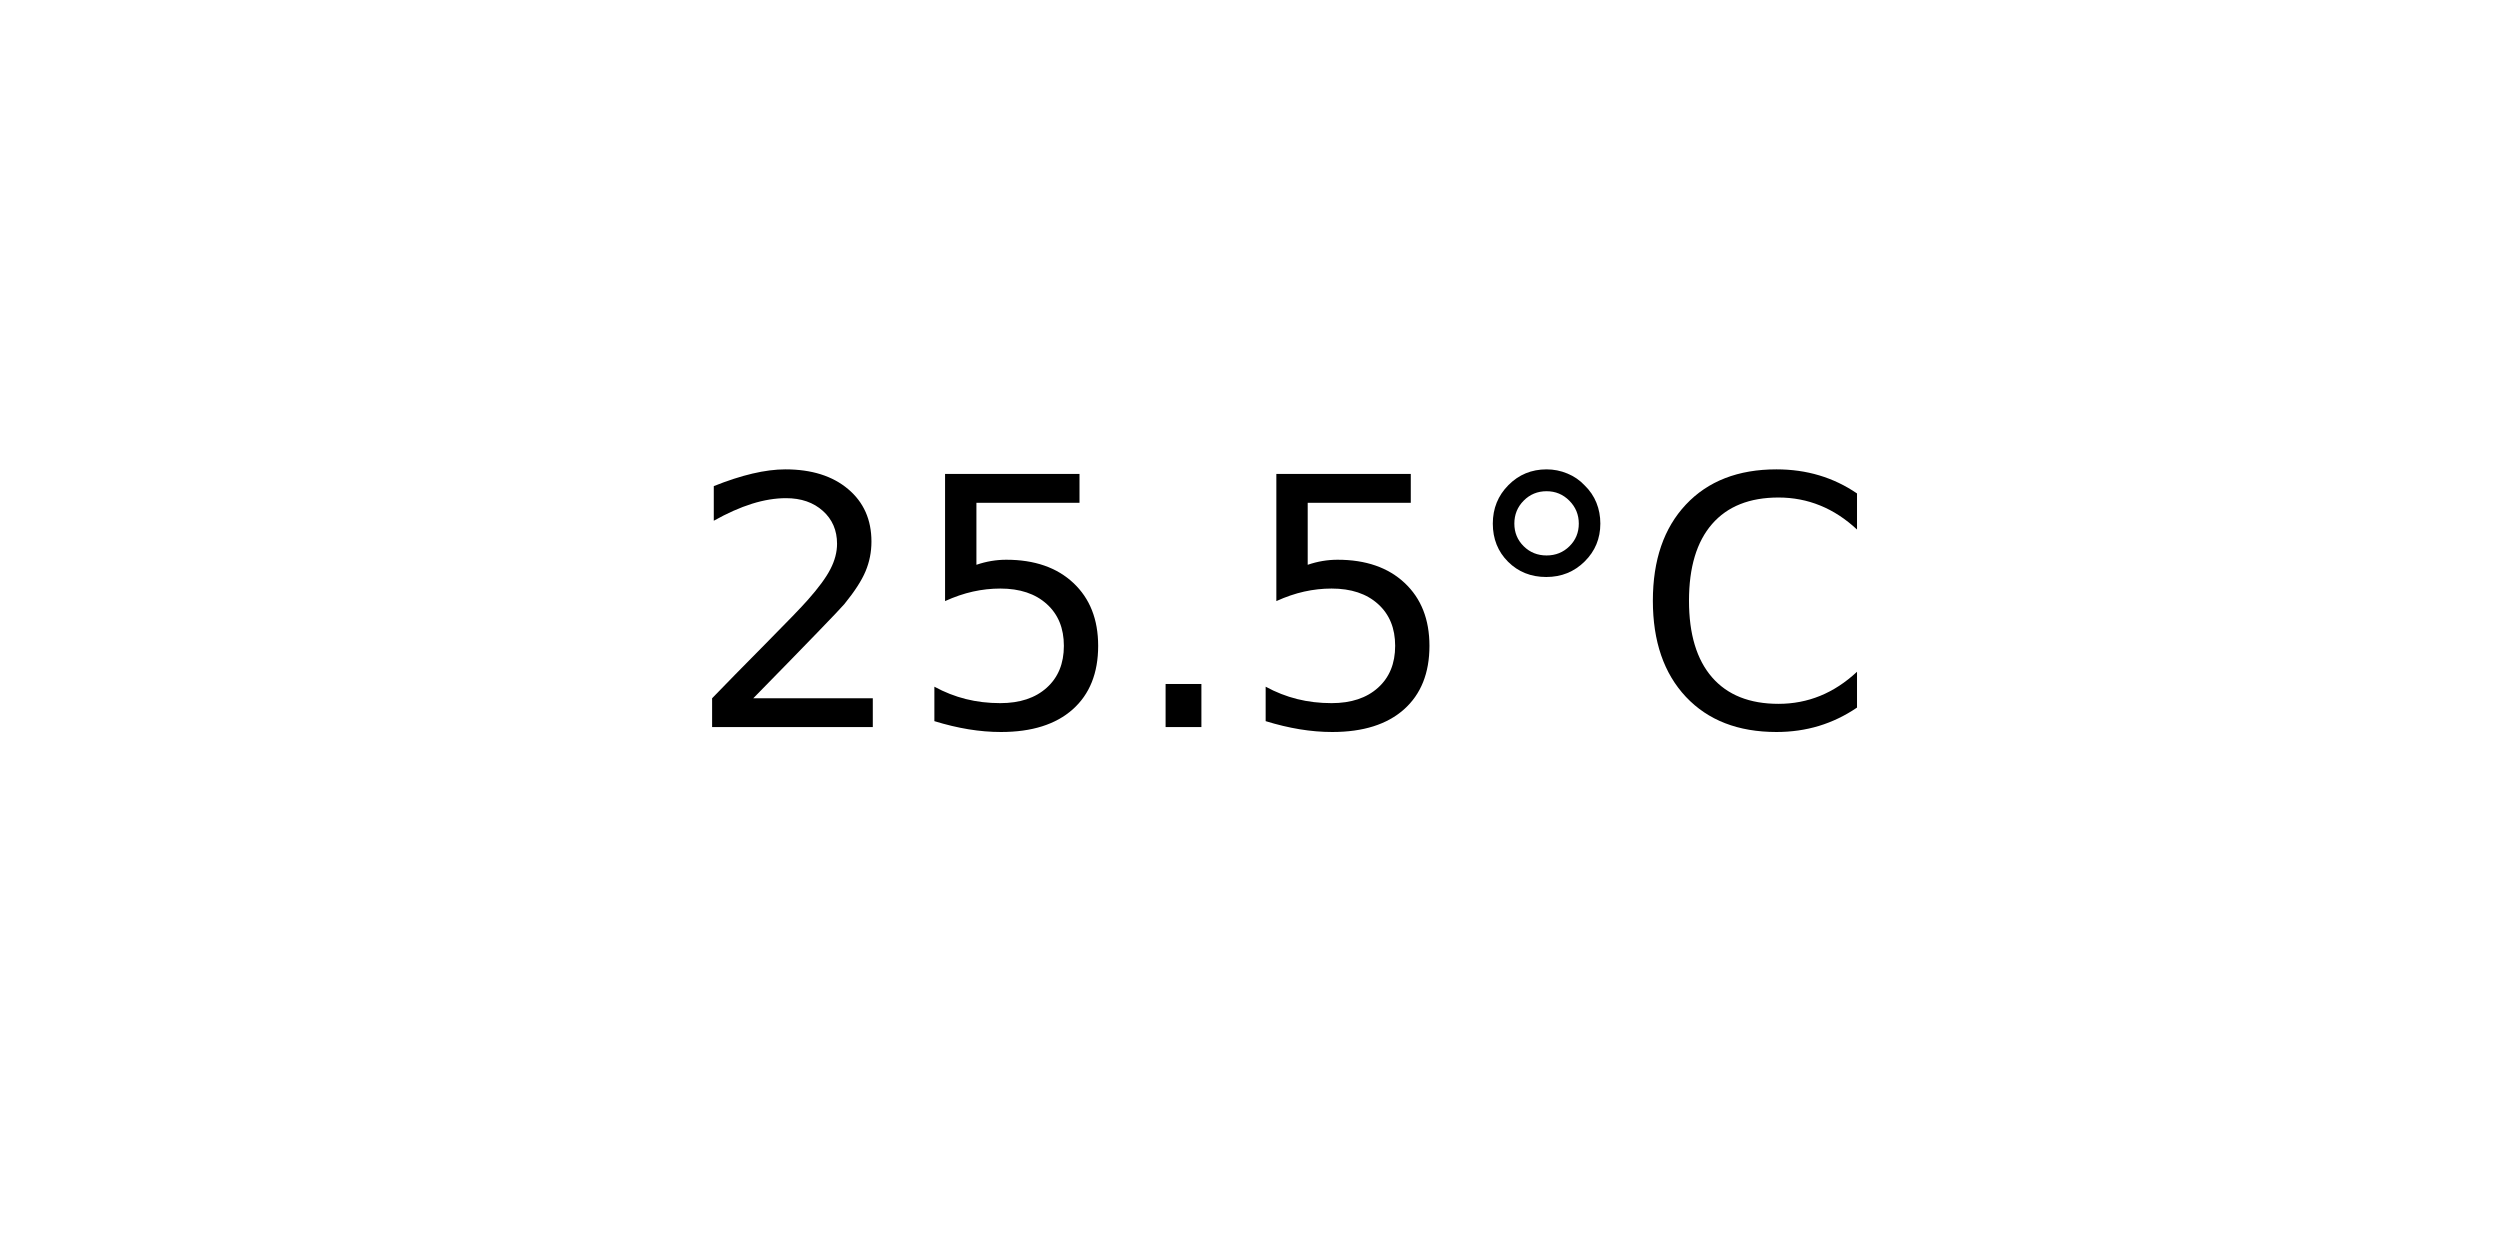
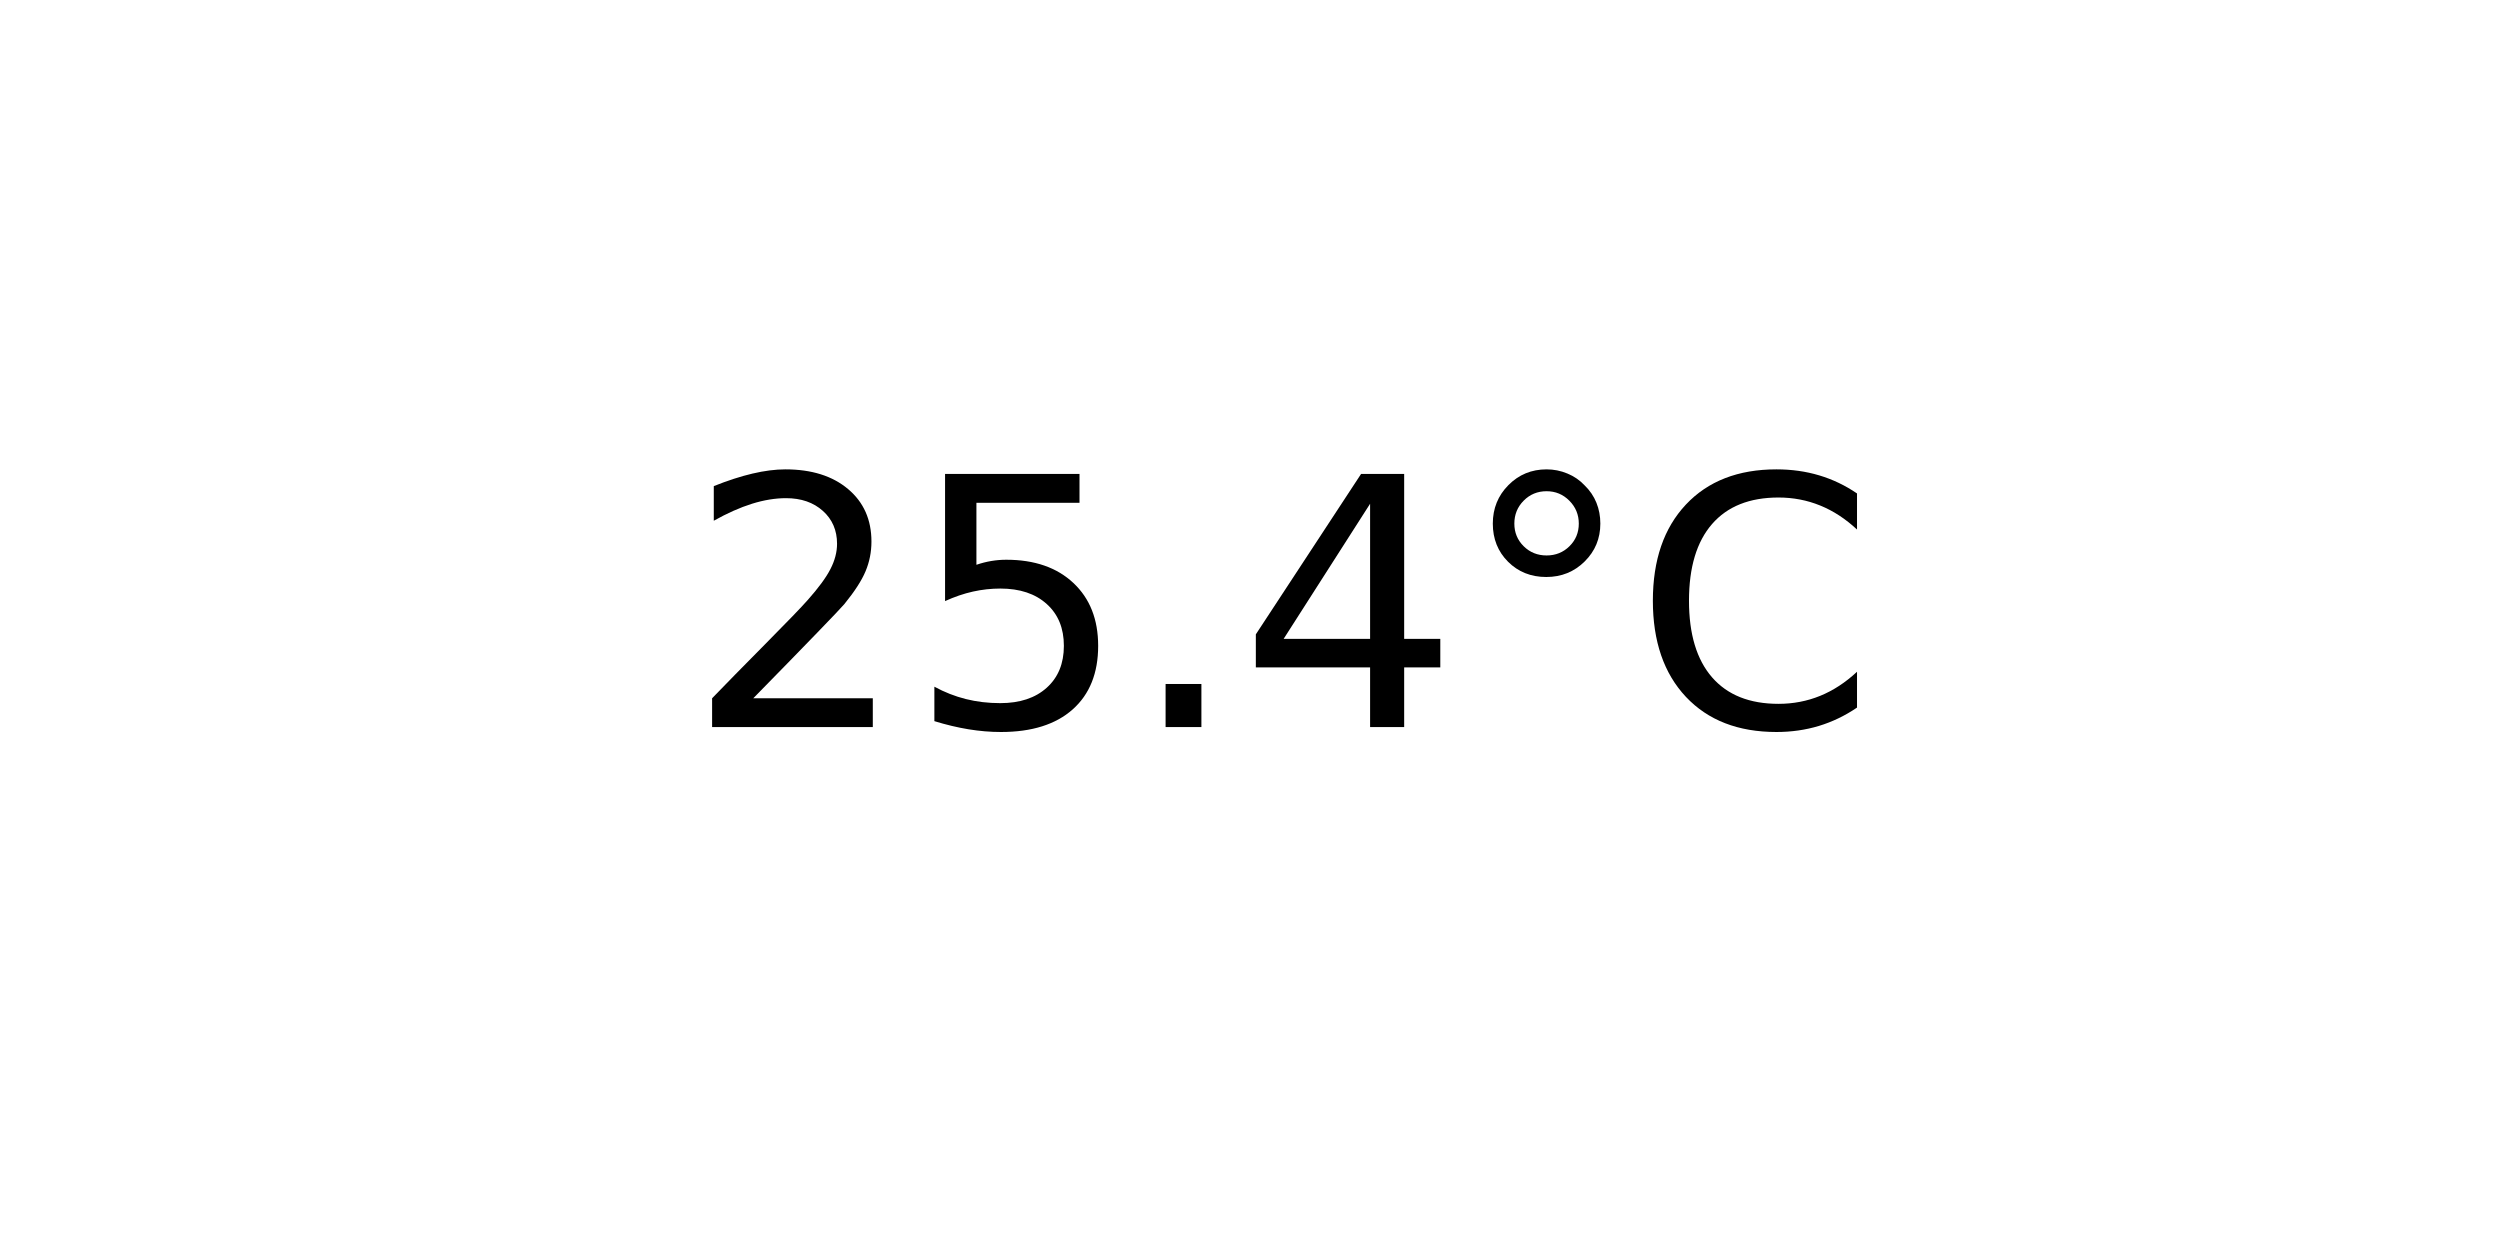
<svg xmlns="http://www.w3.org/2000/svg" xmlns:xlink="http://www.w3.org/1999/xlink" width="72pt" height="36pt" viewBox="0 0 72 36" version="1.1">
  <defs>
    <style type="text/css">*{stroke-linejoin: round; stroke-linecap: butt}</style>
  </defs>
  <g id="figure_1">
    <g id="axes_1">
      <g id="text_1">
        <g transform="translate(19.77578 20.93937) scale(0.1 -0.1)">
          <defs>
            <path id="DejaVuSans-32" d="M 1228 531  L 3431 531  L 3431 0  L 469 0  L 469 531  Q 828 903 1448 1529  Q 2069 2156 2228 2338  Q 2531 2678 2651 2914  Q 2772 3150 2772 3378  Q 2772 3750 2511 3984  Q 2250 4219 1831 4219  Q 1534 4219 1204 4116  Q 875 4013 500 3803  L 500 4441  Q 881 4594 1212 4672  Q 1544 4750 1819 4750  Q 2544 4750 2975 4387  Q 3406 4025 3406 3419  Q 3406 3131 3298 2873  Q 3191 2616 2906 2266  Q 2828 2175 2409 1742  Q 1991 1309 1228 531  z " transform="scale(0.015625)" />
            <path id="DejaVuSans-35" d="M 691 4666  L 3169 4666  L 3169 4134  L 1269 4134  L 1269 2991  Q 1406 3038 1543 3061  Q 1681 3084 1819 3084  Q 2600 3084 3056 2656  Q 3513 2228 3513 1497  Q 3513 744 3044 326  Q 2575 -91 1722 -91  Q 1428 -91 1123 -41  Q 819 9 494 109  L 494 744  Q 775 591 1075 516  Q 1375 441 1709 441  Q 2250 441 2565 725  Q 2881 1009 2881 1497  Q 2881 1984 2565 2268  Q 2250 2553 1709 2553  Q 1456 2553 1204 2497  Q 953 2441 691 2322  L 691 4666  z " transform="scale(0.015625)" />
            <path id="DejaVuSans-2e" d="M 684 794  L 1344 794  L 1344 0  L 684 0  L 684 794  z " transform="scale(0.015625)" />
+             <path id="DejaVuSans-34" d="M 2419 4116  L 825 1625  L 2419 1625  L 2419 4116  z M 2253 4666  L 3047 4666  L 3047 1625  L 3713 1625  L 3713 1100  L 3047 1100  L 3047 0  L 2419 0  L 2419 1100  L 313 1100  L 313 1709  L 2253 4666  z " transform="scale(0.015625)" />
            <path id="DejaVuSans-b0" d="M 1600 4347  Q 1350 4347 1178 4173  Q 1006 4000 1006 3750  Q 1006 3503 1178 3333  Q 1350 3163 1600 3163  Q 1850 3163 2022 3333  Q 2194 3503 2194 3750  Q 2194 3997 2020 4172  Q 1847 4347 1600 4347  z M 1600 4750  Q 1800 4750 1984 4673  Q 2169 4597 2303 4453  Q 2447 4313 2519 4134  Q 2591 3956 2591 3750  Q 2591 3338 2302 3052  Q 2013 2766 1594 2766  Q 1172 2766 890 3047  Q 609 3328 609 3750  Q 609 4169 896 4459  Q 1184 4750 1600 4750  z " transform="scale(0.015625)" />
            <path id="DejaVuSans-43" d="M 4122 4306  L 4122 3641  Q 3803 3938 3442 4084  Q 3081 4231 2675 4231  Q 1875 4231 1450 3742  Q 1025 3253 1025 2328  Q 1025 1406 1450 917  Q 1875 428 2675 428  Q 3081 428 3442 575  Q 3803 722 4122 1019  L 4122 359  Q 3791 134 3420 21  Q 3050 -91 2638 -91  Q 1578 -91 968 557  Q 359 1206 359 2328  Q 359 3453 968 4101  Q 1578 4750 2638 4750  Q 3056 4750 3426 4639  Q 3797 4528 4122 4306  z " transform="scale(0.015625)" />
          </defs>
          <use xlink:href="#DejaVuSans-32" />
          <use xlink:href="#DejaVuSans-35" x="63.623" />
          <use xlink:href="#DejaVuSans-2e" x="127.246" />
-           <use xlink:href="#DejaVuSans-35" x="159.033" />
+           <use xlink:href="#DejaVuSans-34" x="159.033" />
          <use xlink:href="#DejaVuSans-b0" x="222.656" />
          <use xlink:href="#DejaVuSans-43" x="272.656" />
        </g>
      </g>
    </g>
  </g>
</svg>
